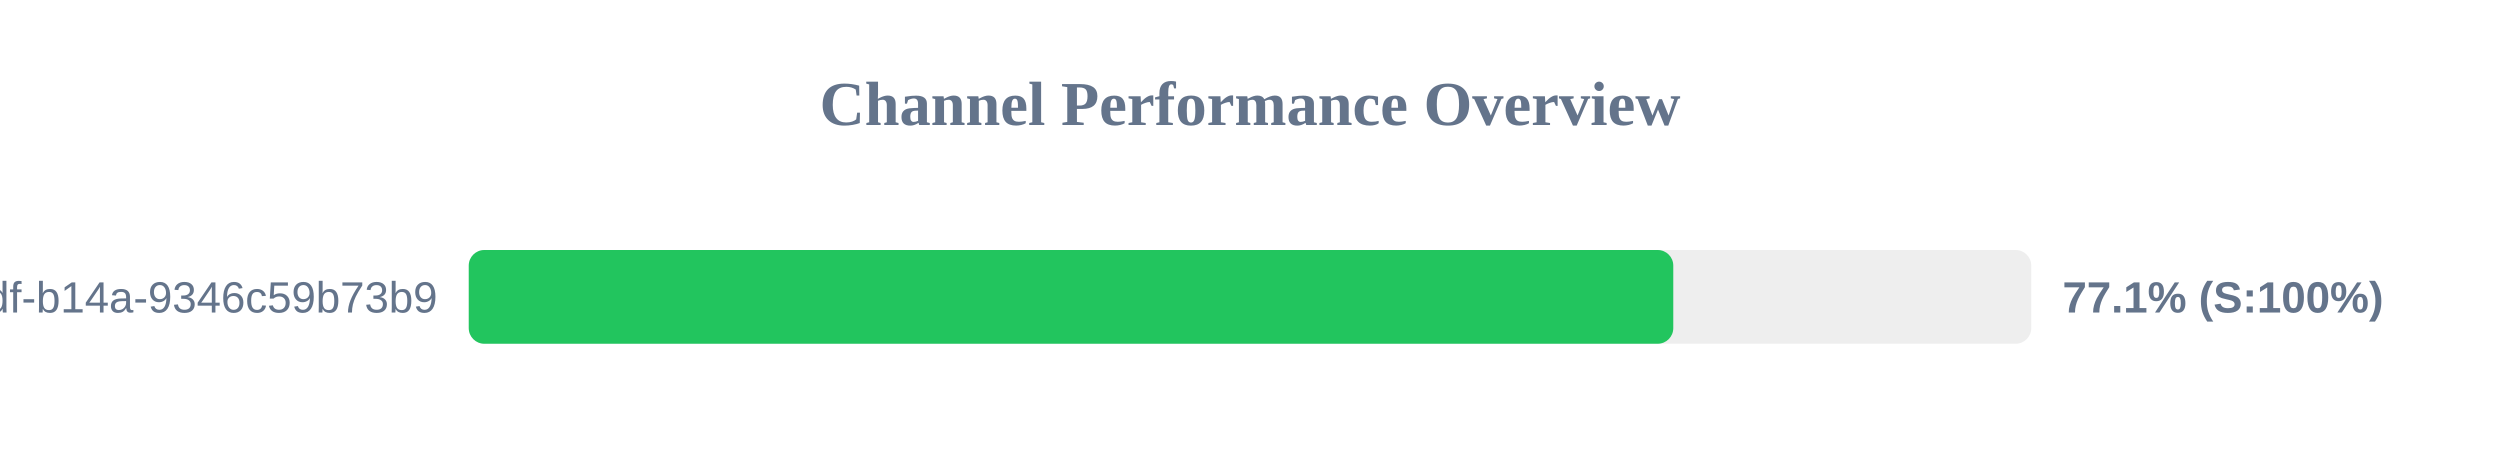
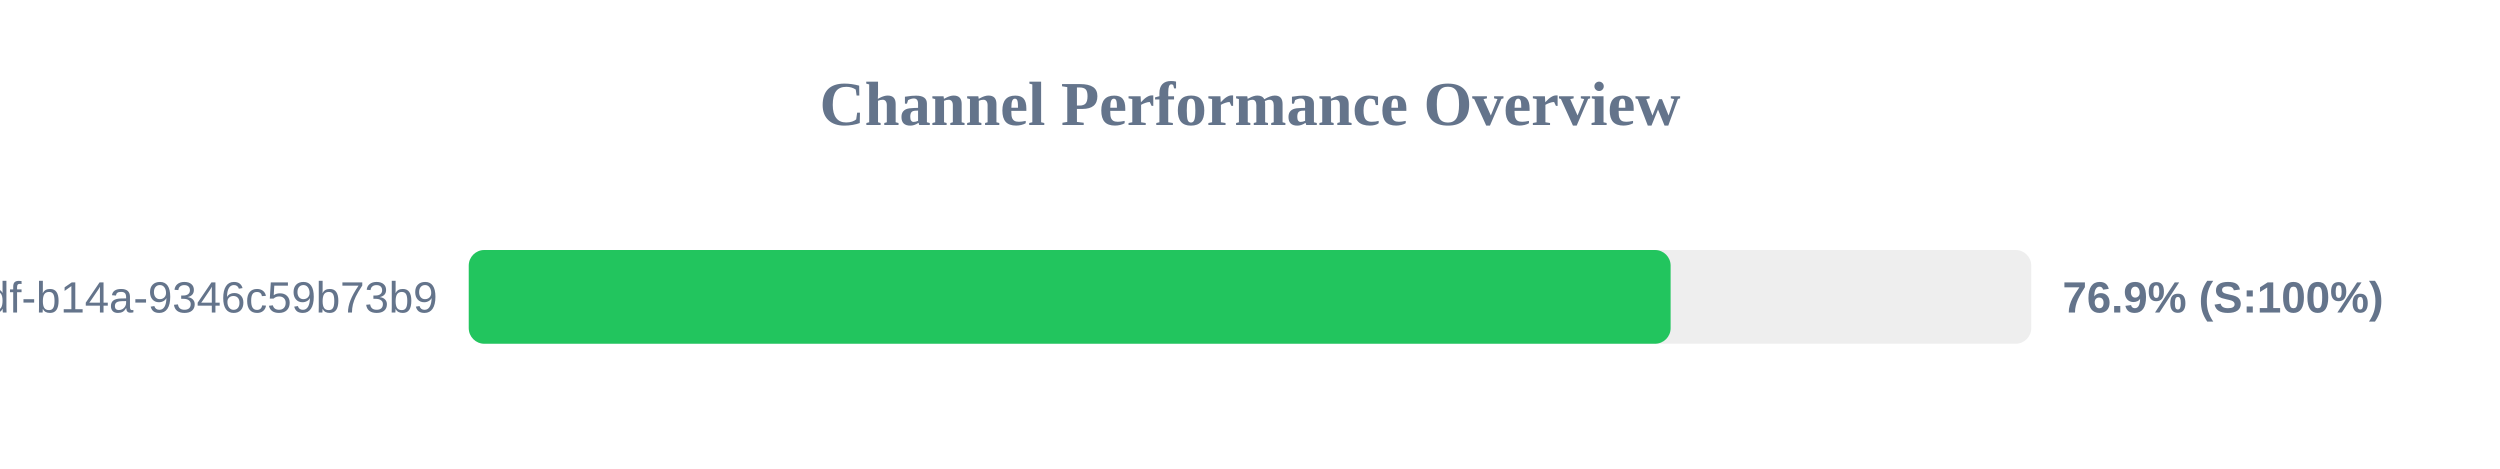
<svg xmlns="http://www.w3.org/2000/svg" width="800" height="150" version="1.1">
  <style>
        .row { font: 14px Arial; fill: #64748b; }
        .score { font: bold 14px Arial; fill: #64748b; }
    </style>
  <text x="400" y="40" text-anchor="middle" font-size="20px" font-weight="bold" fill="#64748b">Channel Performance Overview</text>
  <rect x="150" y="80" width="500" height="30" fill="#eee" rx="5" />
-   <rect x="150" y="80" width="385.45" height="30" fill="#22c55e" rx="5" />
+   <rect x="150" y="80" width="384.6" height="30" fill="#22c55e" rx="5" />
  <text x="140" y="100" text-anchor="end" class="row">?uuid=55ca7a9e-cf90-49df-b14a-9346c59b73b9</text>
-   <text x="660" y="100" text-anchor="start" class="score">77.1% (S:100%)</text>
+   <text x="660" y="100" text-anchor="start" class="score">76.9% (S:100%)</text>
</svg>
